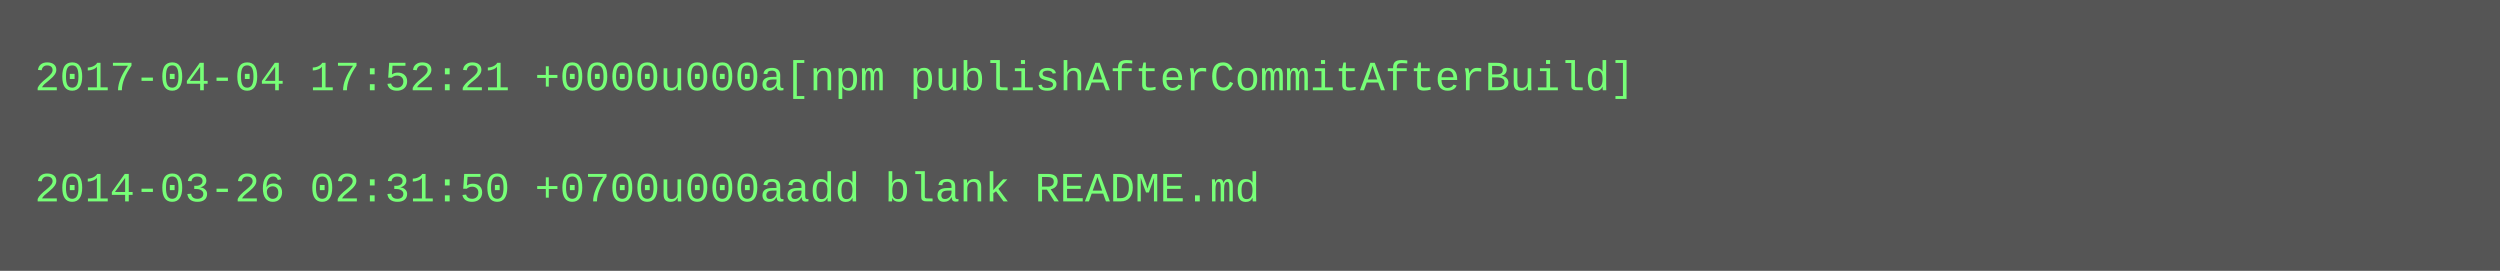
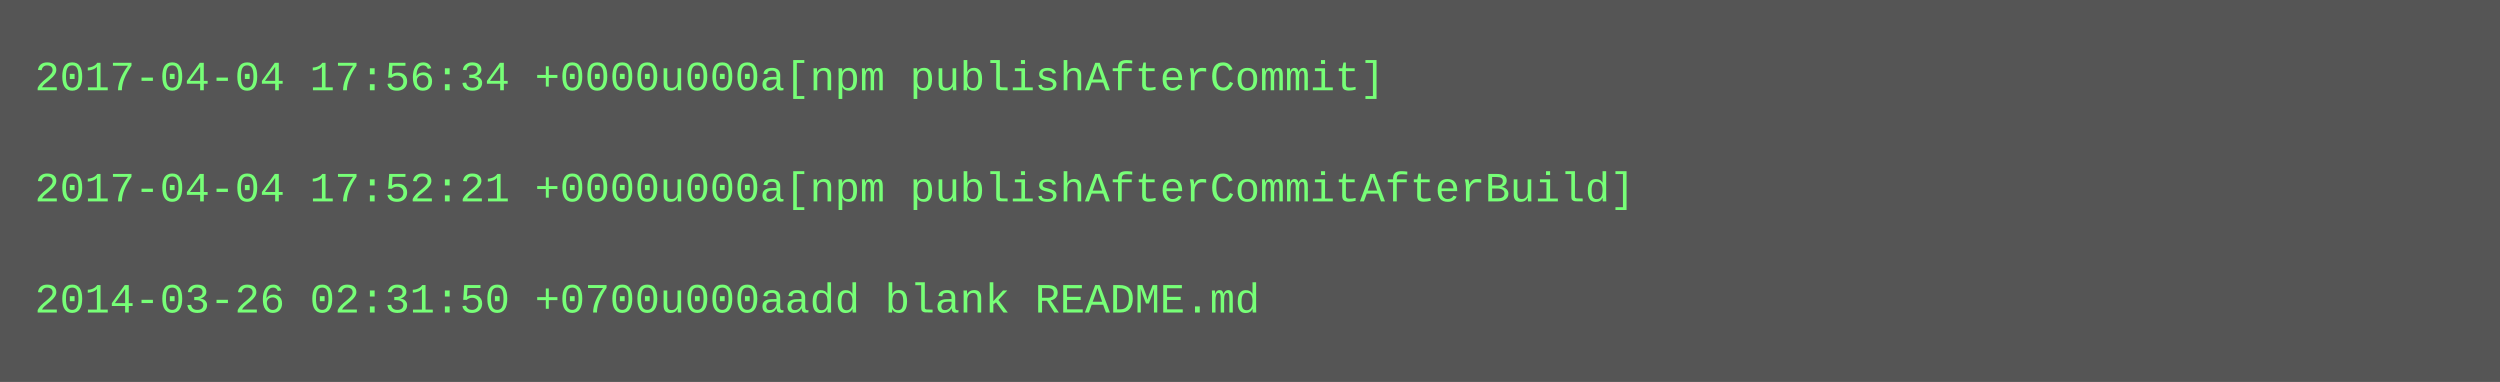
- <svg xmlns="http://www.w3.org/2000/svg" height="78" width="720">
-   <rect height="78" fill="#555" width="720" />
+ <svg xmlns="http://www.w3.org/2000/svg" height="110" width="720">
+   <rect height="110" fill="#555" width="720" />
  <text fill="#7f7" font-family="Courier New" font-size="12" xml:space="preserve">
-     <tspan x="10" y="26">2017-04-04 17:52:21 +0000u000a[npm publishAfterCommitAfterBuild]</tspan>
+     <tspan x="10" y="26">2017-04-04 17:56:34 +0000u000a[npm publishAfterCommit]</tspan>
    <tspan x="10" y="42" />
-     <tspan x="10" y="58">2014-03-26 02:31:50 +0700u000aadd blank README.md</tspan>
+     <tspan x="10" y="58">2017-04-04 17:52:21 +0000u000a[npm publishAfterCommitAfterBuild]</tspan>
+     <tspan x="10" y="74" />
+     <tspan x="10" y="90">2014-03-26 02:31:50 +0700u000aadd blank README.md</tspan>
  </text>
</svg>
